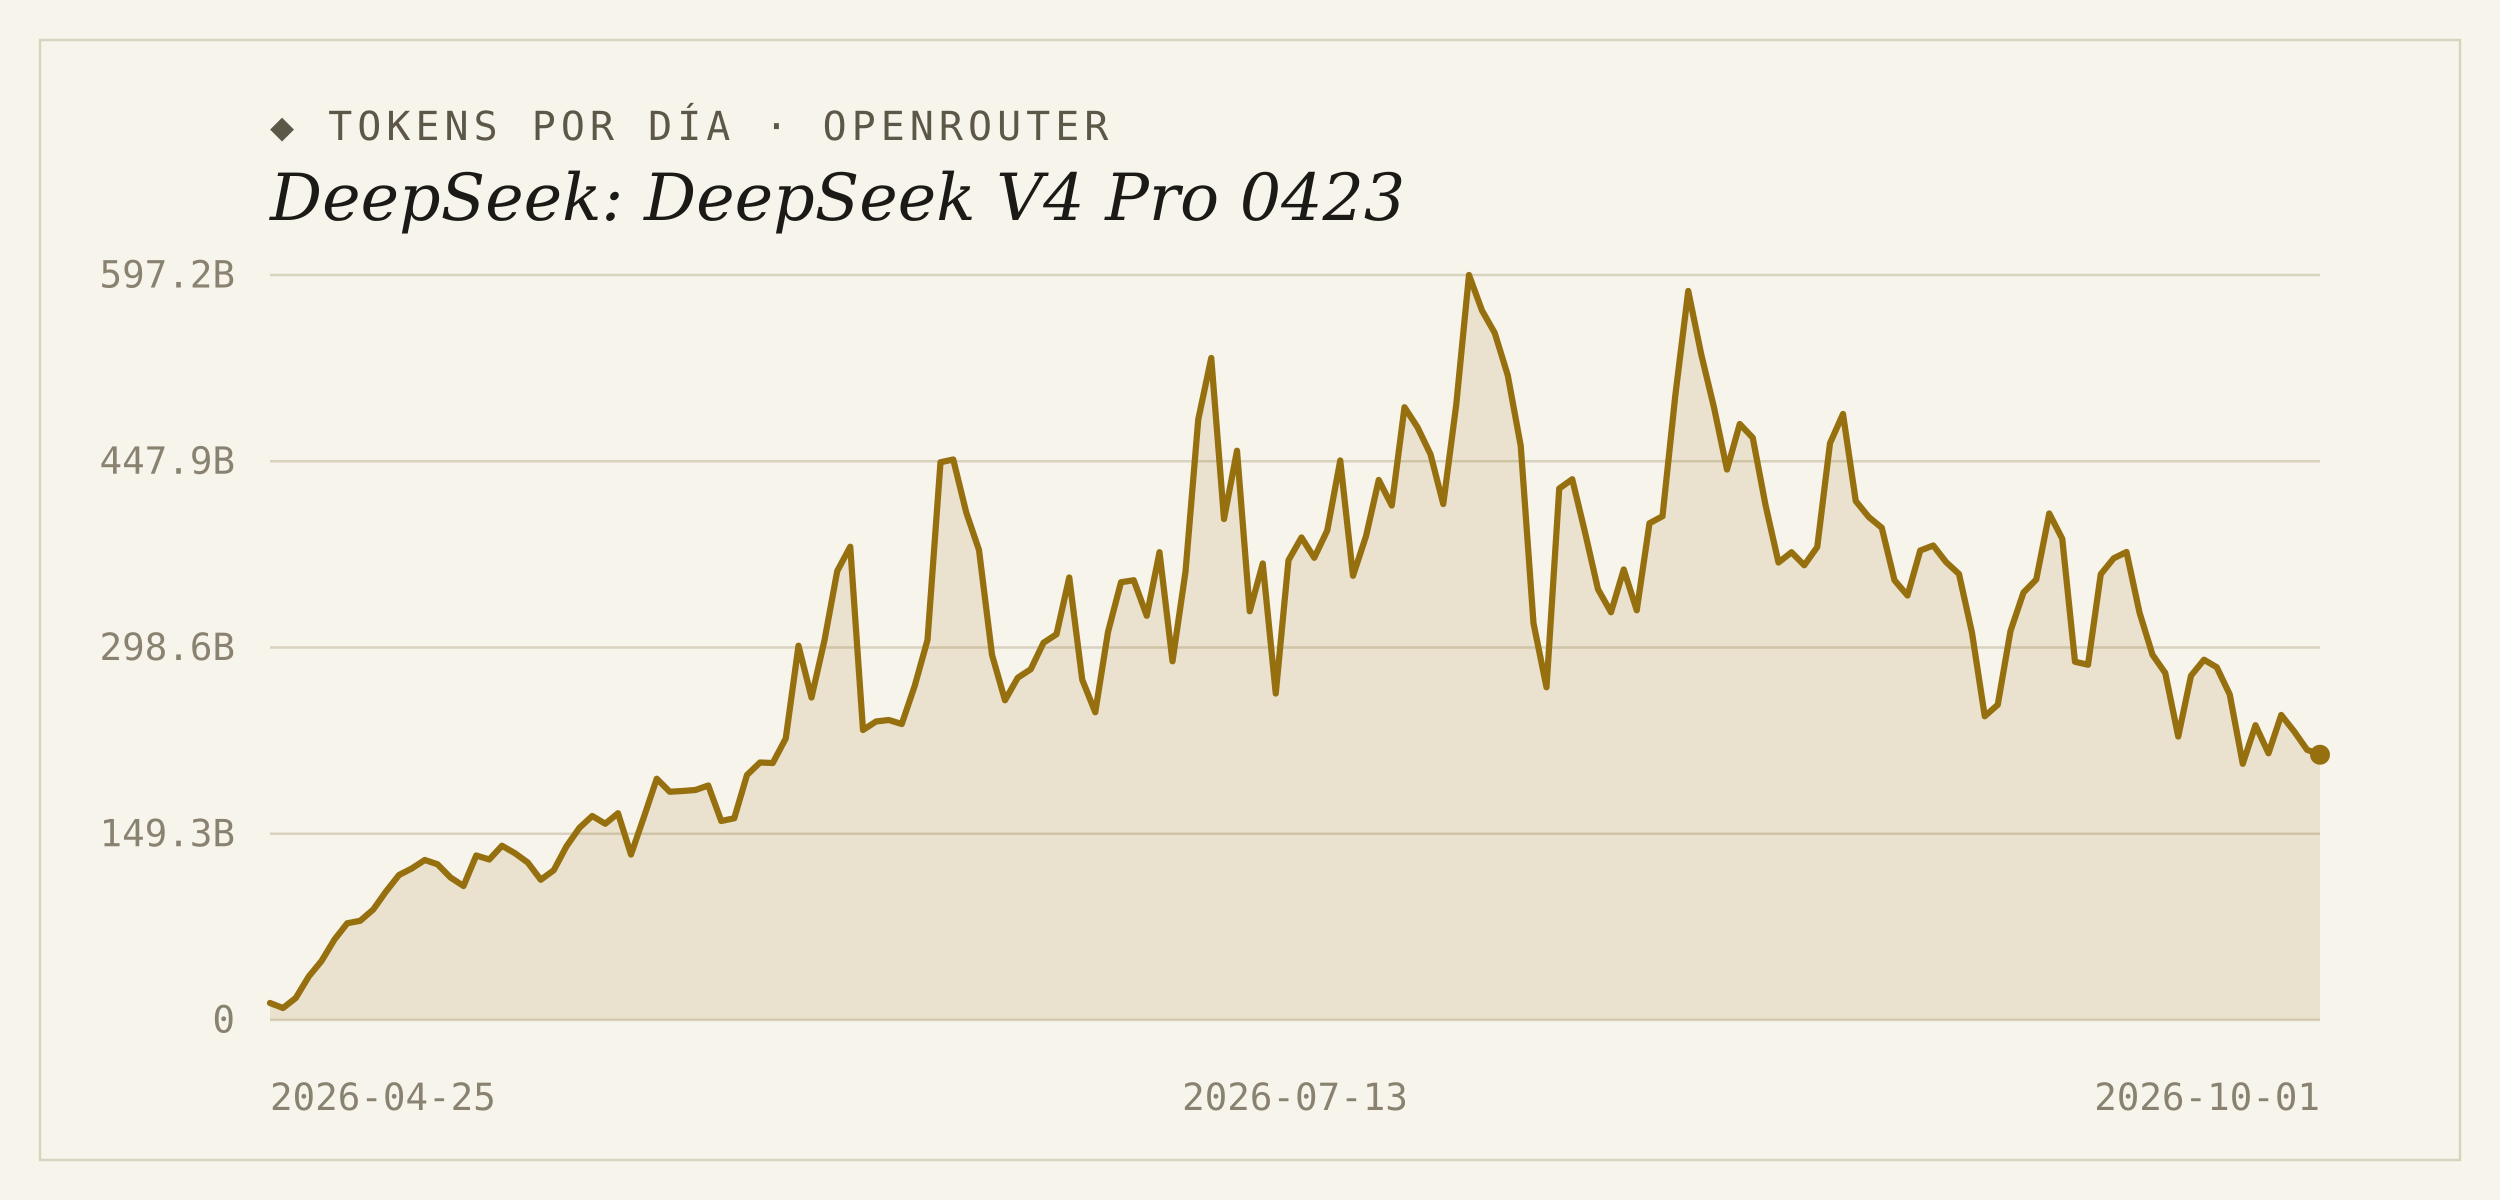
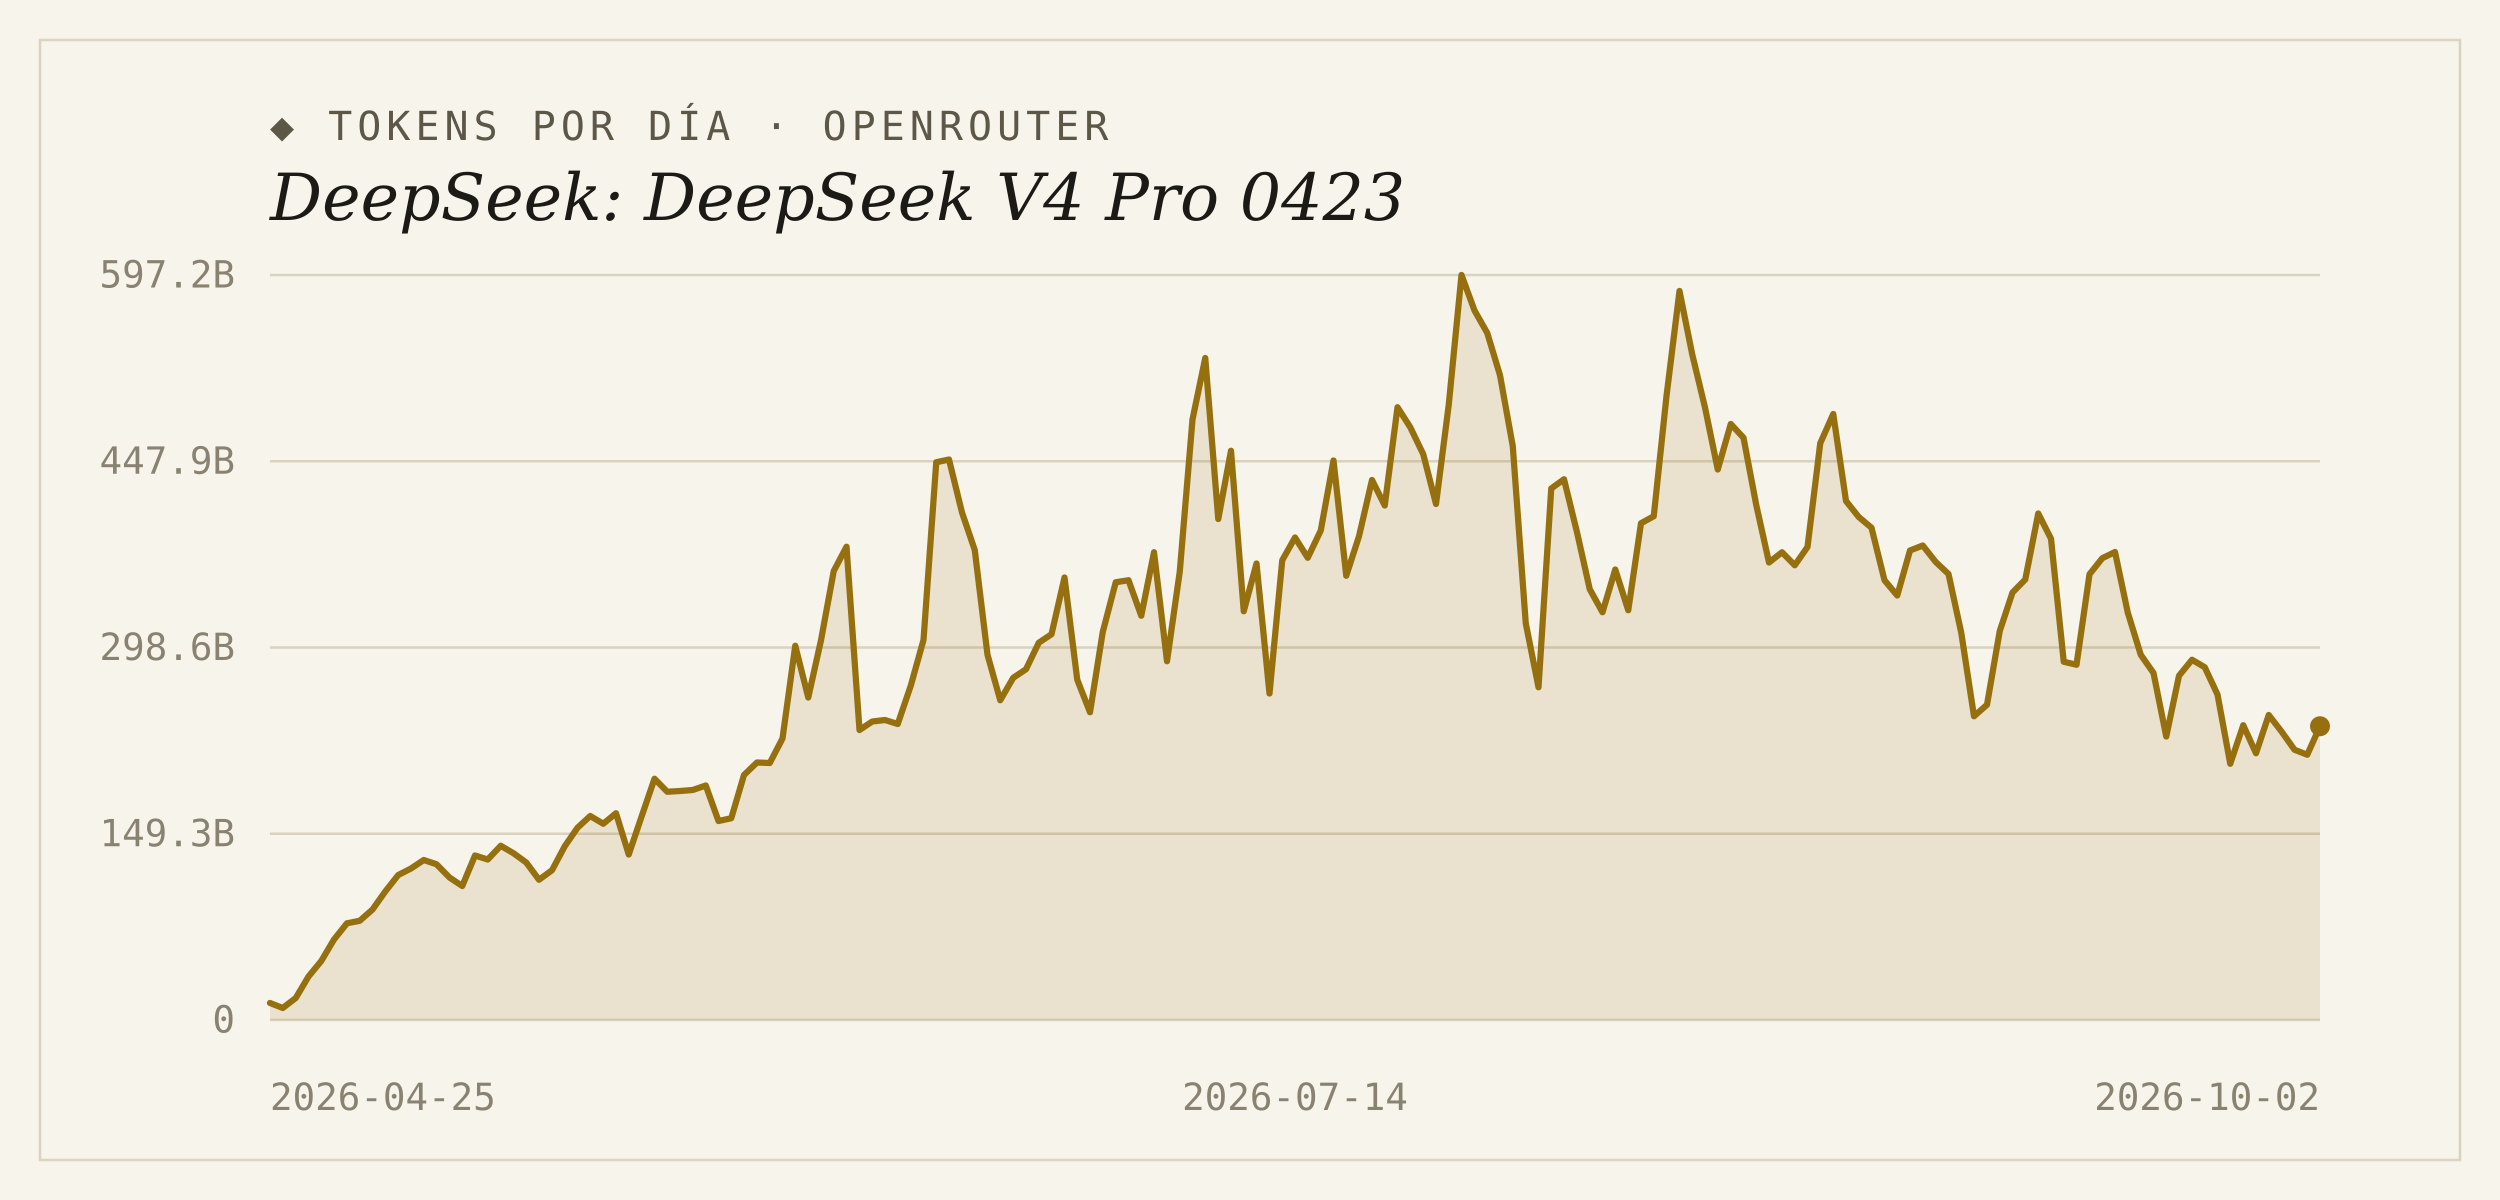
<svg xmlns="http://www.w3.org/2000/svg" width="1000" height="480" viewBox="0 0 1000 480">
  <rect width="1000" height="480" fill="#f7f4ec" />
  <rect x="16" y="16" width="968" height="448" fill="none" stroke="#d9d2bf" stroke-width="1" />
  <text x="108" y="56" font-family="'DejaVu Sans Mono', Consolas, monospace" font-size="16" letter-spacing="2" fill="#5d5748">◆ TOKENS POR DÍA · OPENROUTER</text>
  <text x="108" y="88" font-family="Georgia, 'DejaVu Serif', serif" font-size="26" font-style="italic" fill="#1c1a16">DeepSeek: DeepSeek V4 Pro 0423</text>
  <line x1="108" y1="408.0" x2="928" y2="408.0" stroke="#d9d2bf" stroke-width="1" />
  <text x="94" y="413" text-anchor="end" font-family="'DejaVu Sans Mono', Consolas, monospace" font-size="15" fill="#8a8271">0</text>
  <line x1="108" y1="333.5" x2="928" y2="333.5" stroke="#d9d2bf" stroke-width="1" />
  <text x="94" y="338.5" text-anchor="end" font-family="'DejaVu Sans Mono', Consolas, monospace" font-size="15" fill="#8a8271">149.3B</text>
  <line x1="108" y1="259.0" x2="928" y2="259.0" stroke="#d9d2bf" stroke-width="1" />
  <text x="94" y="264" text-anchor="end" font-family="'DejaVu Sans Mono', Consolas, monospace" font-size="15" fill="#8a8271">298.6B</text>
  <line x1="108" y1="184.5" x2="928" y2="184.5" stroke="#d9d2bf" stroke-width="1" />
  <text x="94" y="189.5" text-anchor="end" font-family="'DejaVu Sans Mono', Consolas, monospace" font-size="15" fill="#8a8271">447.9B</text>
  <line x1="108" y1="110.0" x2="928" y2="110.0" stroke="#d9d2bf" stroke-width="1" />
  <text x="94" y="115" text-anchor="end" font-family="'DejaVu Sans Mono', Consolas, monospace" font-size="15" fill="#8a8271">597.2B</text>
-   <path d="M 108,408.0 L 108.0,401.2 L 113.2,403.2 L 118.3,399.2 L 123.5,390.6 L 128.6,384.4 L 133.8,375.8 L 138.9,369.3 L 144.1,368.3 L 149.3,363.8 L 154.4,356.6 L 159.6,350.0 L 164.7,347.4 L 169.9,344.0 L 175.0,345.7 L 180.2,351.0 L 185.4,354.4 L 190.5,342.2 L 195.7,343.8 L 200.8,338.3 L 206.0,341.3 L 211.1,345.0 L 216.3,351.9 L 221.5,348.1 L 226.6,338.5 L 231.8,331.1 L 236.9,326.4 L 242.1,329.5 L 247.2,325.3 L 252.4,341.8 L 257.6,326.7 L 262.7,311.5 L 267.9,316.7 L 273.0,316.4 L 278.2,316.0 L 283.3,314.2 L 288.5,328.4 L 293.7,327.3 L 298.8,310.0 L 304.0,305.0 L 309.1,305.2 L 314.3,295.4 L 319.4,258.3 L 324.6,279.0 L 329.8,256.1 L 334.9,228.4 L 340.1,218.7 L 345.2,292.0 L 350.4,288.6 L 355.5,288.0 L 360.7,289.6 L 365.9,274.3 L 371.0,256.0 L 376.2,184.9 L 381.3,183.8 L 386.5,205.0 L 391.6,220.0 L 396.8,261.9 L 402.0,280.1 L 407.1,271.1 L 412.3,267.7 L 417.4,257.1 L 422.6,253.7 L 427.7,231.0 L 432.9,271.9 L 438.1,284.9 L 443.2,252.8 L 448.4,232.9 L 453.5,232.1 L 458.7,246.3 L 463.8,220.9 L 469.0,264.5 L 474.2,228.7 L 479.3,167.8 L 484.5,143.2 L 489.6,207.6 L 494.8,180.3 L 499.9,244.5 L 505.1,225.4 L 510.3,277.4 L 515.4,224.1 L 520.6,215.0 L 525.7,223.1 L 530.9,212.2 L 536.1,184.2 L 541.2,230.3 L 546.4,214.5 L 551.5,192.0 L 556.7,202.2 L 561.8,162.9 L 567.0,170.9 L 572.2,181.7 L 577.3,201.6 L 582.5,161.9 L 587.6,110.0 L 592.8,124.2 L 597.9,133.2 L 603.1,150.1 L 608.3,178.4 L 613.4,249.3 L 618.6,274.9 L 623.7,195.4 L 628.9,191.7 L 634.0,212.9 L 639.2,235.7 L 644.4,244.9 L 649.5,227.8 L 654.7,244.1 L 659.8,209.3 L 665.0,206.5 L 670.1,158.4 L 675.3,116.4 L 680.5,141.8 L 685.6,163.0 L 690.8,187.8 L 695.9,169.6 L 701.1,175.1 L 706.2,202.0 L 711.4,225.0 L 716.6,220.9 L 721.7,226.1 L 726.9,218.8 L 732.0,177.3 L 737.2,165.6 L 742.3,200.4 L 747.5,206.8 L 752.7,211.1 L 757.8,232.1 L 763.0,238.2 L 768.1,220.2 L 773.3,218.2 L 778.4,224.8 L 783.6,229.6 L 788.8,253.1 L 793.9,286.5 L 799.1,281.9 L 804.2,252.4 L 809.4,237.0 L 814.5,231.8 L 819.7,205.4 L 824.9,215.5 L 830.0,264.7 L 835.2,265.9 L 840.3,229.7 L 845.5,223.3 L 850.6,220.8 L 855.8,245.0 L 861.0,261.9 L 866.1,269.2 L 871.3,294.6 L 876.4,270.3 L 881.6,263.9 L 886.7,266.9 L 891.9,277.8 L 897.1,305.5 L 902.2,290.1 L 907.4,301.3 L 912.5,286.0 L 917.7,292.6 L 922.8,299.9 L 928.0,301.9 L 928.0,408.0 Z" fill="#96700f" fill-opacity="0.14" />
-   <polyline points="108.0,401.2 113.2,403.2 118.3,399.2 123.5,390.6 128.6,384.4 133.8,375.8 138.9,369.3 144.1,368.3 149.3,363.8 154.4,356.6 159.6,350.0 164.7,347.4 169.9,344.0 175.0,345.7 180.2,351.0 185.4,354.4 190.5,342.2 195.7,343.8 200.8,338.3 206.0,341.3 211.1,345.0 216.3,351.9 221.5,348.1 226.6,338.5 231.8,331.1 236.9,326.4 242.1,329.5 247.2,325.3 252.4,341.8 257.6,326.7 262.7,311.5 267.9,316.7 273.0,316.4 278.2,316.0 283.3,314.2 288.5,328.4 293.7,327.3 298.8,310.0 304.0,305.0 309.1,305.2 314.3,295.4 319.4,258.3 324.6,279.0 329.8,256.1 334.9,228.4 340.1,218.7 345.2,292.0 350.4,288.6 355.5,288.0 360.7,289.6 365.9,274.3 371.0,256.0 376.2,184.9 381.3,183.8 386.5,205.0 391.6,220.0 396.8,261.9 402.0,280.1 407.1,271.1 412.3,267.7 417.4,257.1 422.6,253.7 427.7,231.0 432.9,271.9 438.1,284.9 443.2,252.8 448.4,232.9 453.5,232.1 458.7,246.3 463.8,220.9 469.0,264.5 474.2,228.7 479.3,167.8 484.5,143.2 489.6,207.6 494.8,180.3 499.9,244.5 505.1,225.4 510.3,277.4 515.4,224.1 520.6,215.0 525.7,223.1 530.9,212.2 536.1,184.2 541.2,230.3 546.4,214.5 551.5,192.0 556.7,202.2 561.8,162.9 567.0,170.9 572.2,181.7 577.3,201.6 582.5,161.9 587.6,110.0 592.8,124.2 597.9,133.2 603.1,150.1 608.3,178.4 613.4,249.3 618.6,274.9 623.7,195.4 628.9,191.7 634.0,212.9 639.2,235.7 644.4,244.9 649.5,227.8 654.7,244.1 659.8,209.3 665.0,206.5 670.1,158.4 675.3,116.4 680.5,141.8 685.6,163.0 690.8,187.8 695.9,169.6 701.1,175.1 706.2,202.0 711.4,225.0 716.6,220.9 721.7,226.1 726.9,218.8 732.0,177.3 737.2,165.6 742.3,200.4 747.5,206.8 752.7,211.1 757.8,232.1 763.0,238.2 768.1,220.2 773.3,218.2 778.4,224.8 783.6,229.6 788.8,253.1 793.9,286.5 799.1,281.9 804.2,252.4 809.4,237.0 814.5,231.8 819.7,205.4 824.9,215.5 830.0,264.7 835.2,265.9 840.3,229.7 845.5,223.3 850.6,220.8 855.8,245.0 861.0,261.9 866.1,269.2 871.3,294.6 876.4,270.3 881.6,263.9 886.7,266.9 891.9,277.8 897.1,305.5 902.2,290.1 907.4,301.3 912.5,286.0 917.7,292.6 922.8,299.9 928.0,301.9" fill="none" stroke="#96700f" stroke-width="2.5" stroke-linejoin="round" stroke-linecap="round" />
-   <circle cx="928.0" cy="301.9" r="4" fill="#96700f" />
+   <path d="M 108,408.0 L 108.0,401.2 L 113.1,403.2 L 118.3,399.2 L 123.4,390.6 L 128.5,384.4 L 133.6,375.8 L 138.8,369.3 L 143.9,368.3 L 149.0,363.8 L 154.1,356.6 L 159.3,350.0 L 164.4,347.4 L 169.5,344.0 L 174.6,345.7 L 179.8,351.0 L 184.9,354.4 L 190.0,342.2 L 195.1,343.8 L 200.3,338.3 L 205.4,341.3 L 210.5,345.0 L 215.6,351.9 L 220.8,348.1 L 225.9,338.5 L 231.0,331.1 L 236.1,326.4 L 241.3,329.5 L 246.4,325.3 L 251.5,341.8 L 256.6,326.7 L 261.8,311.5 L 266.9,316.7 L 272.0,316.4 L 277.1,316.0 L 282.3,314.2 L 287.4,328.4 L 292.5,327.3 L 297.6,310.0 L 302.8,305.0 L 307.9,305.2 L 313.0,295.4 L 318.1,258.3 L 323.3,279.0 L 328.4,256.1 L 333.5,228.4 L 338.6,218.7 L 343.8,292.0 L 348.9,288.6 L 354.0,288.0 L 359.1,289.6 L 364.3,274.3 L 369.4,256.0 L 374.5,184.9 L 379.6,183.8 L 384.8,205.0 L 389.9,220.0 L 395.0,261.9 L 400.1,280.1 L 405.3,271.1 L 410.4,267.7 L 415.5,257.1 L 420.6,253.7 L 425.8,231.0 L 430.9,271.9 L 436.0,284.9 L 441.1,252.8 L 446.3,232.9 L 451.4,232.1 L 456.5,246.3 L 461.6,220.9 L 466.8,264.5 L 471.9,228.7 L 477.0,167.8 L 482.1,143.2 L 487.3,207.6 L 492.4,180.3 L 497.5,244.5 L 502.6,225.4 L 507.8,277.4 L 512.9,224.1 L 518.0,215.0 L 523.1,223.1 L 528.3,212.2 L 533.4,184.2 L 538.5,230.3 L 543.6,214.5 L 548.8,192.0 L 553.9,202.2 L 559.0,162.9 L 564.1,170.9 L 569.3,181.7 L 574.4,201.6 L 579.5,161.9 L 584.6,110.0 L 589.8,124.2 L 594.9,133.2 L 600.0,150.1 L 605.1,178.4 L 610.3,249.3 L 615.4,274.9 L 620.5,195.4 L 625.6,191.7 L 630.8,212.9 L 635.9,235.7 L 641.0,244.9 L 646.1,227.8 L 651.3,244.1 L 656.4,209.3 L 661.5,206.5 L 666.6,158.4 L 671.8,116.4 L 676.9,141.8 L 682.0,163.0 L 687.1,187.8 L 692.3,169.6 L 697.4,175.1 L 702.5,202.0 L 707.6,225.0 L 712.8,220.9 L 717.9,226.1 L 723.0,218.8 L 728.1,177.3 L 733.3,165.6 L 738.4,200.4 L 743.5,206.8 L 748.6,211.1 L 753.8,232.1 L 758.9,238.2 L 764.0,220.2 L 769.1,218.2 L 774.3,224.8 L 779.4,229.6 L 784.5,253.1 L 789.6,286.5 L 794.8,281.9 L 799.9,252.4 L 805.0,237.0 L 810.1,231.8 L 815.3,205.4 L 820.4,215.5 L 825.5,264.7 L 830.6,265.9 L 835.8,229.7 L 840.9,223.3 L 846.0,220.8 L 851.1,245.0 L 856.3,261.9 L 861.4,269.2 L 866.5,294.6 L 871.6,270.3 L 876.8,263.9 L 881.9,266.9 L 887.0,277.8 L 892.1,305.5 L 897.3,290.1 L 902.4,301.3 L 907.5,286.0 L 912.6,292.6 L 917.8,299.9 L 922.9,301.9 L 928.0,290.5 L 928.0,408.0 Z" fill="#96700f" fill-opacity="0.14" />
+   <polyline points="108.0,401.2 113.1,403.2 118.3,399.2 123.4,390.6 128.5,384.4 133.6,375.8 138.8,369.3 143.9,368.3 149.0,363.8 154.1,356.6 159.3,350.0 164.4,347.4 169.5,344.0 174.6,345.7 179.8,351.0 184.9,354.4 190.0,342.2 195.1,343.8 200.3,338.3 205.4,341.3 210.5,345.0 215.6,351.9 220.8,348.1 225.9,338.5 231.0,331.1 236.1,326.4 241.3,329.5 246.4,325.3 251.5,341.8 256.6,326.7 261.8,311.5 266.9,316.7 272.0,316.4 277.1,316.0 282.3,314.2 287.4,328.4 292.5,327.3 297.6,310.0 302.8,305.0 307.9,305.2 313.0,295.4 318.1,258.3 323.3,279.0 328.4,256.1 333.5,228.4 338.6,218.7 343.8,292.0 348.9,288.6 354.0,288.0 359.1,289.6 364.3,274.3 369.4,256.0 374.5,184.9 379.6,183.8 384.8,205.0 389.9,220.0 395.0,261.9 400.1,280.1 405.3,271.1 410.4,267.7 415.5,257.1 420.6,253.7 425.8,231.0 430.9,271.9 436.0,284.9 441.1,252.8 446.3,232.9 451.4,232.1 456.5,246.3 461.6,220.9 466.8,264.5 471.9,228.7 477.0,167.8 482.1,143.2 487.3,207.6 492.4,180.3 497.5,244.5 502.6,225.4 507.8,277.4 512.9,224.1 518.0,215.0 523.1,223.1 528.3,212.2 533.4,184.2 538.5,230.3 543.6,214.5 548.8,192.0 553.9,202.2 559.0,162.9 564.1,170.9 569.3,181.7 574.4,201.6 579.5,161.9 584.6,110.0 589.8,124.2 594.9,133.2 600.0,150.1 605.1,178.4 610.3,249.3 615.4,274.9 620.5,195.4 625.6,191.7 630.8,212.9 635.9,235.7 641.0,244.9 646.1,227.8 651.3,244.1 656.4,209.3 661.5,206.5 666.6,158.4 671.8,116.4 676.9,141.8 682.0,163.0 687.1,187.8 692.3,169.6 697.4,175.1 702.5,202.0 707.6,225.0 712.8,220.9 717.9,226.1 723.0,218.8 728.1,177.3 733.3,165.6 738.4,200.4 743.5,206.8 748.6,211.1 753.8,232.1 758.9,238.2 764.0,220.2 769.1,218.2 774.3,224.8 779.4,229.6 784.5,253.1 789.6,286.5 794.8,281.9 799.9,252.4 805.0,237.0 810.1,231.8 815.3,205.4 820.4,215.5 825.5,264.7 830.6,265.9 835.8,229.7 840.9,223.3 846.0,220.8 851.1,245.0 856.3,261.9 861.4,269.2 866.5,294.6 871.6,270.3 876.8,263.9 881.9,266.9 887.0,277.8 892.1,305.5 897.3,290.1 902.4,301.3 907.5,286.0 912.6,292.6 917.8,299.9 922.9,301.9 928.0,290.5" fill="none" stroke="#96700f" stroke-width="2.5" stroke-linejoin="round" stroke-linecap="round" />
+   <circle cx="928.0" cy="290.5" r="4" fill="#96700f" />
  <text x="108" y="444" text-anchor="start" font-family="'DejaVu Sans Mono', Consolas, monospace" font-size="15" fill="#8a8271">2026-04-25</text>
-   <text x="518" y="444" text-anchor="middle" font-family="'DejaVu Sans Mono', Consolas, monospace" font-size="15" fill="#8a8271">2026-07-13</text>
-   <text x="928" y="444" text-anchor="end" font-family="'DejaVu Sans Mono', Consolas, monospace" font-size="15" fill="#8a8271">2026-10-01</text>
+   <text x="518" y="444" text-anchor="middle" font-family="'DejaVu Sans Mono', Consolas, monospace" font-size="15" fill="#8a8271">2026-07-14</text>
+   <text x="928" y="444" text-anchor="end" font-family="'DejaVu Sans Mono', Consolas, monospace" font-size="15" fill="#8a8271">2026-10-02</text>
</svg>
